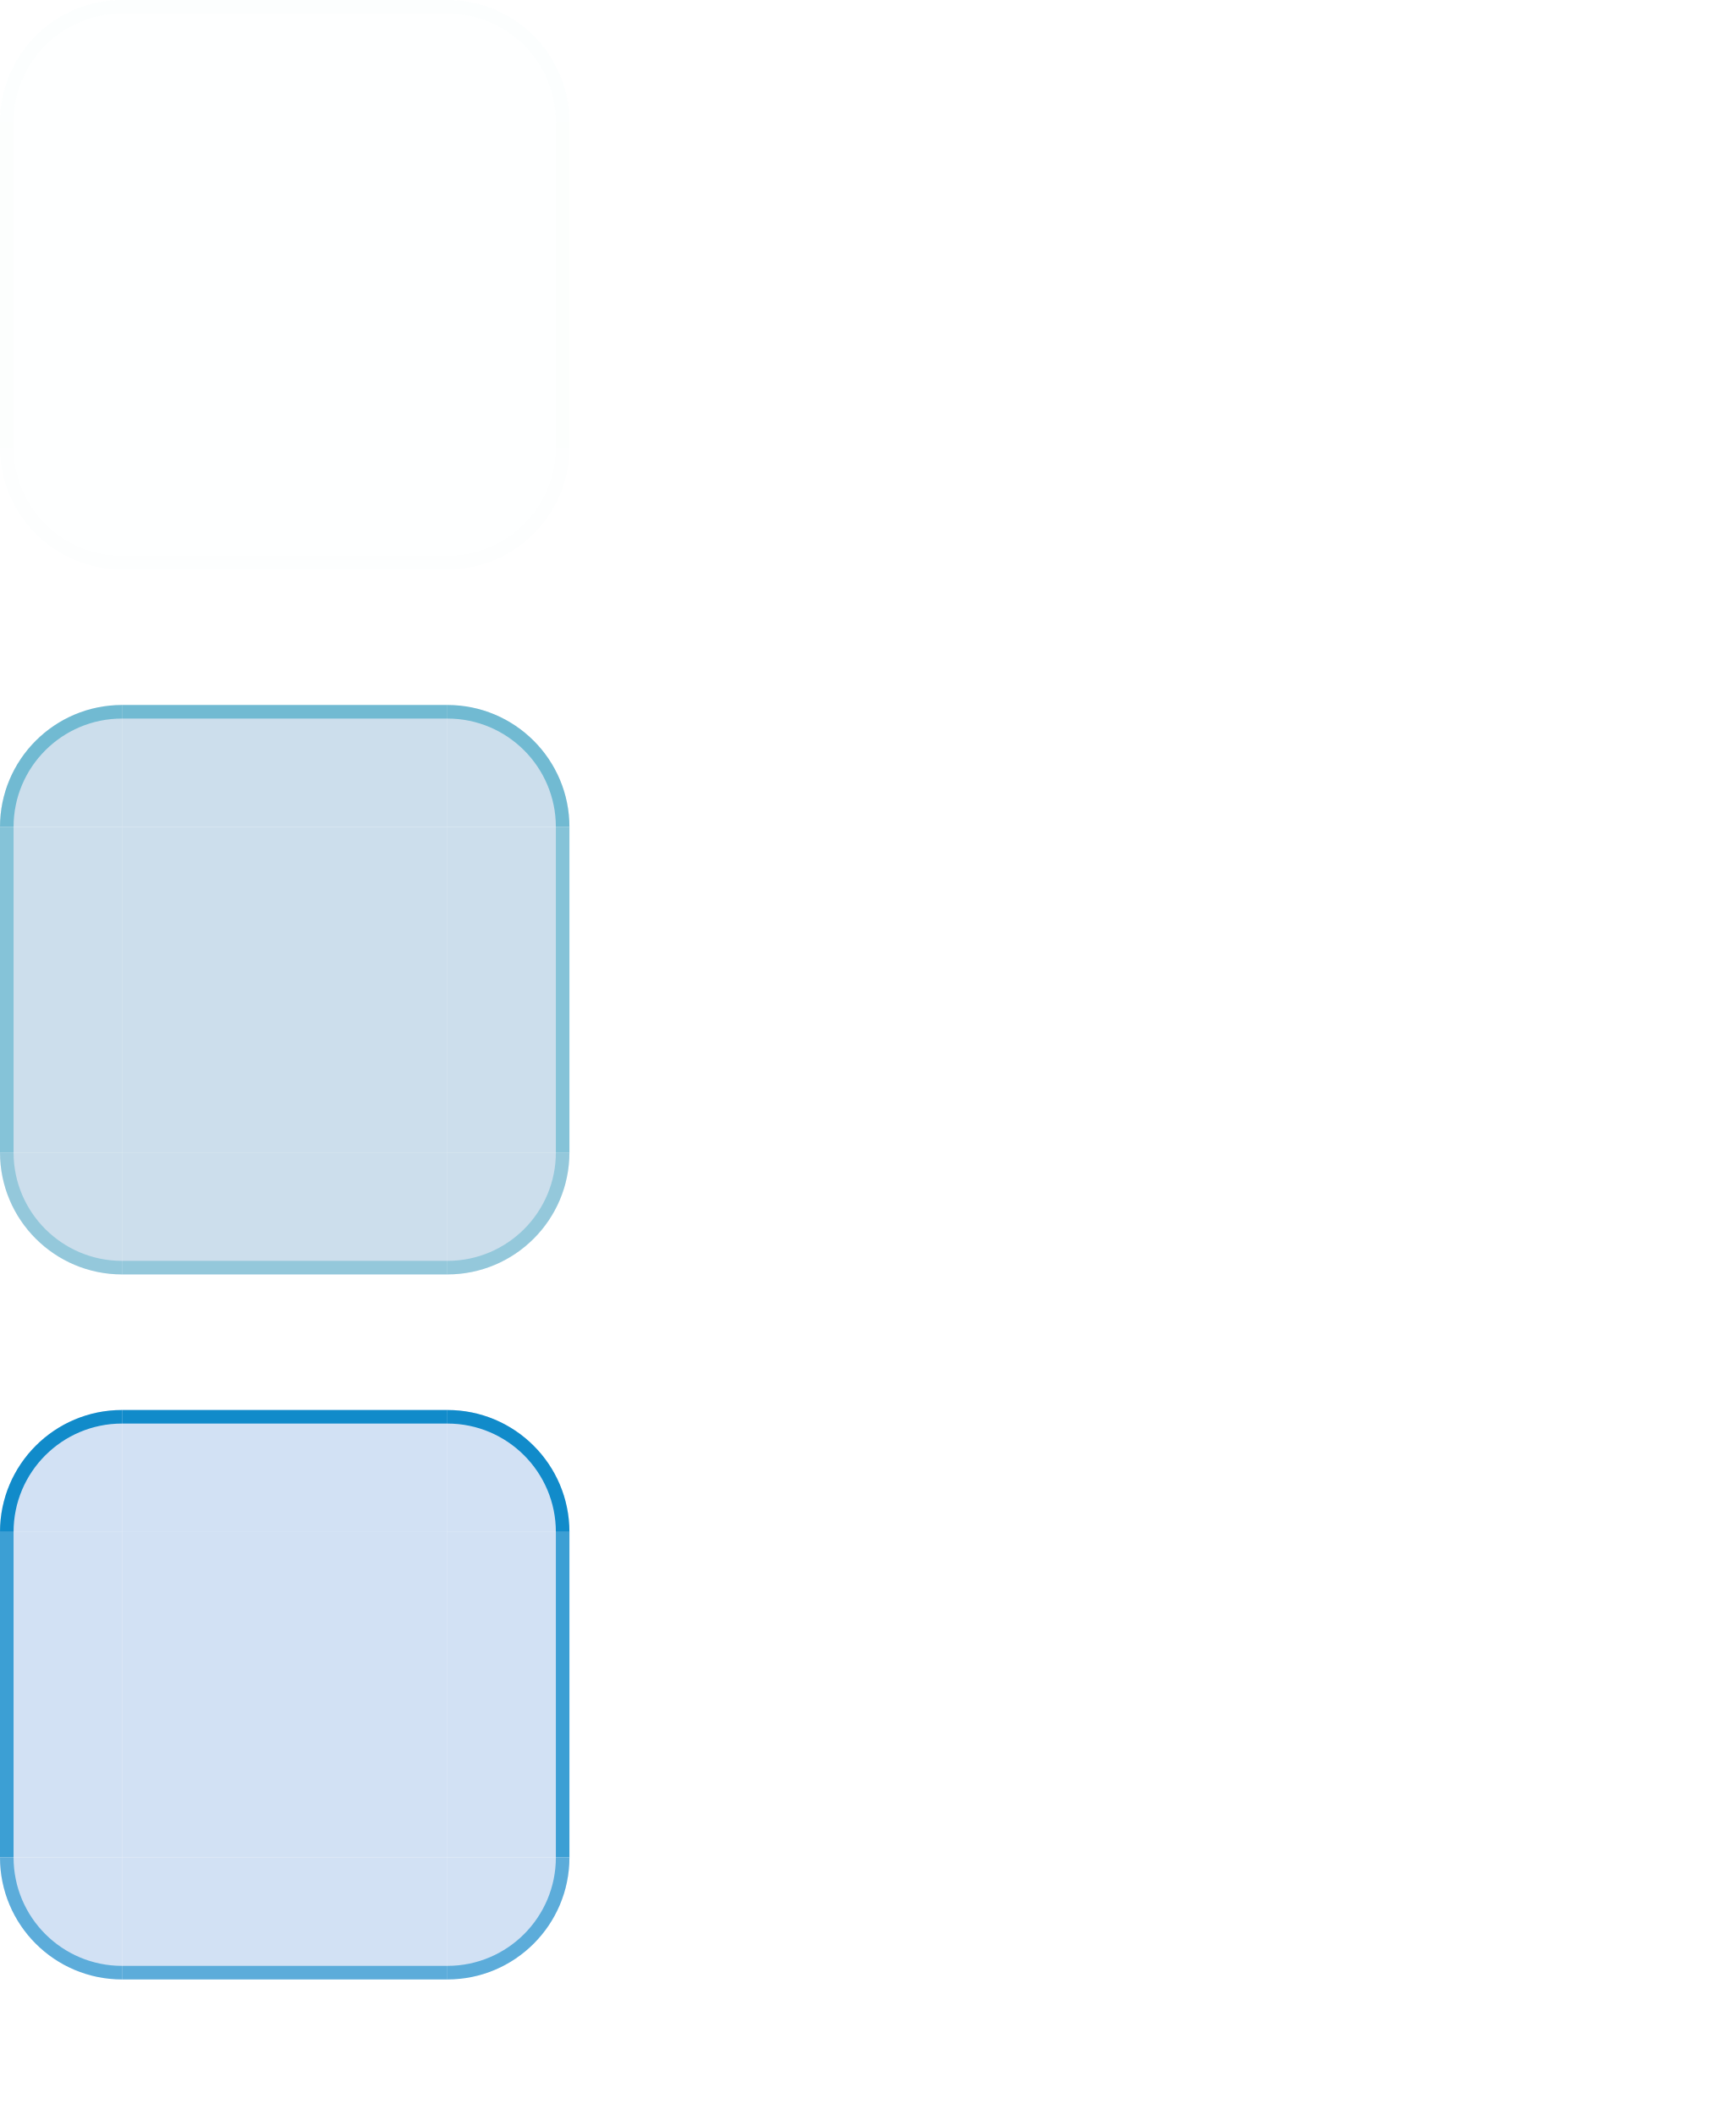
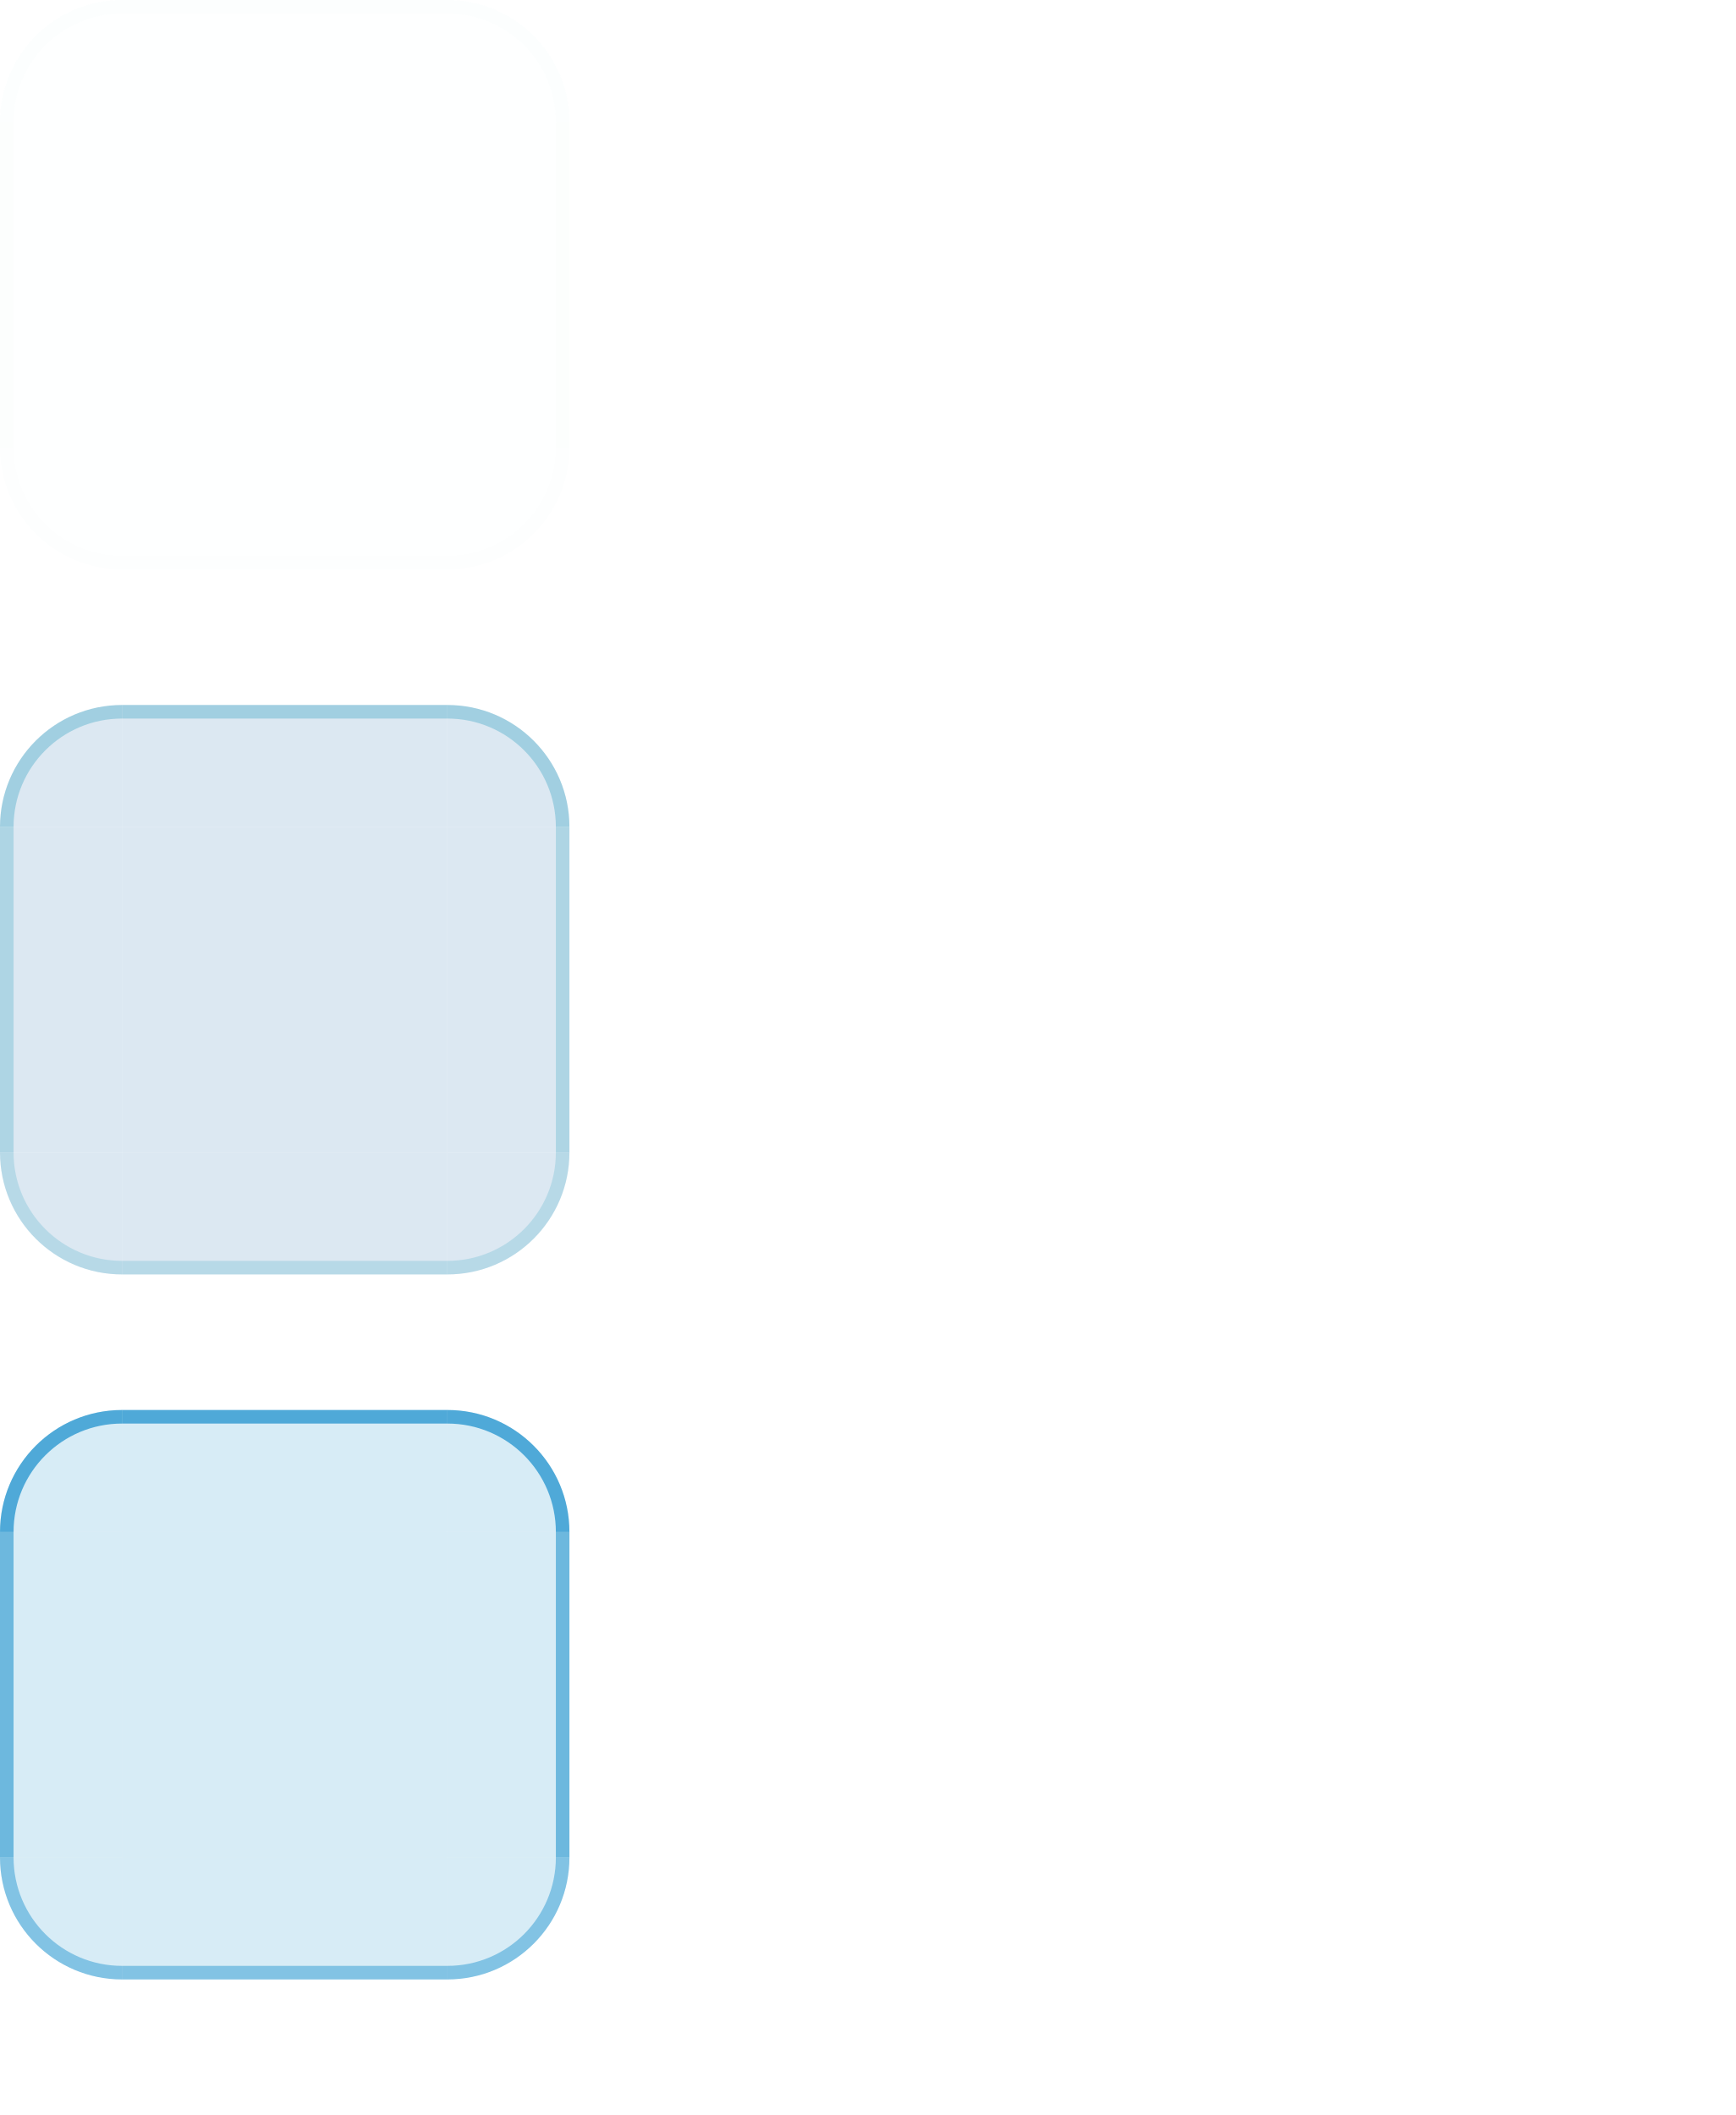
<svg xmlns="http://www.w3.org/2000/svg" width="128" height="156" viewBox="0 0 128 156">
  <style id="current-color-scheme" type="text/css">
    .ColorScheme-Background { color: #C5DAEC; }
    .ColorScheme-Highlight { color: #0284C7; }
    .ColorScheme-Text { color: #17302E; }
    .ColorScheme-ButtonBackground { color: #BED5E7; }
    .ColorScheme-ButtonText { color: #17302E; }
  </style>
  <g id="normal-topleft">
    <path d="M0 9A9 9 0 0 1 9 0V9H0Z" fill="#C5DAEC" fill-opacity="0.010" />
    <path d="M0 9A9 9 0 0 1 9 0V1A8 8 0 0 0 1 9Z" fill="#527F79" fill-opacity="0.010" />
  </g>
  <g id="normal-topright">
    <path d="M33 0A9 9 0 0 1 42 9H33Z" fill="#C5DAEC" fill-opacity="0.010" />
    <path d="M33 0A9 9 0 0 1 42 9H41A8 8 0 0 0 33 1Z" fill="#527F79" fill-opacity="0.010" />
  </g>
  <g id="normal-bottomleft">
    <path d="M0 33A9 9 0 0 0 9 42V33Z" fill="#C5DAEC" fill-opacity="0.010" />
    <path d="M0 33A9 9 0 0 0 9 42V41A8 8 0 0 1 1 33Z" fill="#527F79" fill-opacity="0.006" />
  </g>
  <g id="normal-bottomright">
    <path d="M42 33A9 9 0 0 1 33 42V33Z" fill="#C5DAEC" fill-opacity="0.010" />
    <path d="M42 33A9 9 0 0 1 33 42V41A8 8 0 0 0 41 33Z" fill="#527F79" fill-opacity="0.006" />
  </g>
  <g id="normal-top">
    <rect x="9" y="0" width="24" height="9" fill="#C5DAEC" fill-opacity="0.010" />
    <rect x="9" y="0" width="24" height="1" fill="#527F79" fill-opacity="0.010" />
  </g>
  <g id="normal-bottom">
    <rect x="9" y="33" width="24" height="9" fill="#C5DAEC" fill-opacity="0.010" />
    <rect x="9" y="41" width="24" height="1" fill="#527F79" fill-opacity="0.006" />
  </g>
  <g id="normal-left">
    <rect x="0" y="9" width="9" height="24" fill="#C5DAEC" fill-opacity="0.010" />
    <rect x="0" y="9" width="1" height="24" fill="#527F79" fill-opacity="0.008" />
  </g>
  <g id="normal-right">
    <rect x="33" y="9" width="9" height="24" fill="#C5DAEC" fill-opacity="0.010" />
    <rect x="41" y="9" width="1" height="24" fill="#527F79" fill-opacity="0.008" />
  </g>
  <rect id="normal-center" x="9" y="9" width="24" height="24" fill="#C5DAEC" fill-opacity="0.010" />
  <rect id="normal-hint-top-margin" x="47" y="0" width="3" height="7" fill="none" />
  <rect id="normal-hint-bottom-margin" x="47" y="9" width="3" height="7" fill="none" />
  <rect id="normal-hint-left-margin" x="52" y="0" width="7" height="3" fill="none" />
  <rect id="normal-hint-right-margin" x="52" y="5" width="7" height="3" fill="none" />
  <g id="hover-topleft">
-     <path d="M0 61A9 9 0 0 1 9 52V61H0Z" fill="#BED5E7" fill-opacity="0.780" />
-     <path d="M0 61A9 9 0 0 1 9 52V53A8 8 0 0 0 1 61Z" fill="#0891B2" fill-opacity="0.460" />
+     <path d="M0 61A9 9 0 0 1 9 52V61H0Z" fill="#BED5E7" fill-opacity="0.540" />
+     <path d="M0 61A9 9 0 0 1 9 52V53A8 8 0 0 0 1 61Z" fill="#0891B2" fill-opacity="0.280" />
  </g>
  <g id="hover-topright">
-     <path d="M33 52A9 9 0 0 1 42 61H33Z" fill="#BED5E7" fill-opacity="0.780" />
-     <path d="M33 52A9 9 0 0 1 42 61H41A8 8 0 0 0 33 53Z" fill="#0891B2" fill-opacity="0.460" />
+     <path d="M33 52A9 9 0 0 1 42 61H33Z" fill="#BED5E7" fill-opacity="0.540" />
+     <path d="M33 52A9 9 0 0 1 42 61H41A8 8 0 0 0 33 53Z" fill="#0891B2" fill-opacity="0.280" />
  </g>
  <g id="hover-bottomleft">
-     <path d="M0 85A9 9 0 0 0 9 94V85Z" fill="#BED5E7" fill-opacity="0.780" />
-     <path d="M0 85A9 9 0 0 0 9 94V93A8 8 0 0 1 1 85Z" fill="#0891B2" fill-opacity="0.285" />
+     <path d="M0 85A9 9 0 0 0 9 94V85Z" fill="#BED5E7" fill-opacity="0.540" />
+     <path d="M0 85A9 9 0 0 0 9 94V93A8 8 0 0 1 1 85Z" fill="#0891B2" fill-opacity="0.174" />
  </g>
  <g id="hover-bottomright">
-     <path d="M42 85A9 9 0 0 1 33 94V85Z" fill="#BED5E7" fill-opacity="0.780" />
-     <path d="M42 85A9 9 0 0 1 33 94V93A8 8 0 0 0 41 85Z" fill="#0891B2" fill-opacity="0.285" />
+     <path d="M42 85A9 9 0 0 1 33 94V85Z" fill="#BED5E7" fill-opacity="0.540" />
+     <path d="M42 85A9 9 0 0 1 33 94V93A8 8 0 0 0 41 85Z" fill="#0891B2" fill-opacity="0.174" />
  </g>
  <g id="hover-top">
-     <rect x="9" y="52" width="24" height="9" fill="#BED5E7" fill-opacity="0.780" />
-     <rect x="9" y="52" width="24" height="1" fill="#0891B2" fill-opacity="0.460" />
+     <rect x="9" y="52" width="24" height="9" fill="#BED5E7" fill-opacity="0.540" />
+     <rect x="9" y="52" width="24" height="1" fill="#0891B2" fill-opacity="0.280" />
  </g>
  <g id="hover-bottom">
-     <rect x="9" y="85" width="24" height="9" fill="#BED5E7" fill-opacity="0.780" />
-     <rect x="9" y="93" width="24" height="1" fill="#0891B2" fill-opacity="0.285" />
+     <rect x="9" y="85" width="24" height="9" fill="#BED5E7" fill-opacity="0.540" />
+     <rect x="9" y="93" width="24" height="1" fill="#0891B2" fill-opacity="0.174" />
  </g>
  <g id="hover-left">
-     <rect x="0" y="61" width="9" height="24" fill="#BED5E7" fill-opacity="0.780" />
-     <rect x="0" y="61" width="1" height="24" fill="#0891B2" fill-opacity="0.359" />
+     <rect x="0" y="61" width="9" height="24" fill="#BED5E7" fill-opacity="0.540" />
+     <rect x="0" y="61" width="1" height="24" fill="#0891B2" fill-opacity="0.218" />
  </g>
  <g id="hover-right">
-     <rect x="33" y="61" width="9" height="24" fill="#BED5E7" fill-opacity="0.780" />
-     <rect x="41" y="61" width="1" height="24" fill="#0891B2" fill-opacity="0.359" />
+     <rect x="33" y="61" width="9" height="24" fill="#BED5E7" fill-opacity="0.540" />
+     <rect x="41" y="61" width="1" height="24" fill="#0891B2" fill-opacity="0.218" />
  </g>
-   <rect id="hover-center" x="9" y="61" width="24" height="24" fill="#BED5E7" fill-opacity="0.780" />
+   <rect id="hover-center" x="9" y="61" width="24" height="24" fill="#BED5E7" fill-opacity="0.540" />
  <rect id="hover-hint-top-margin" x="47" y="52" width="3" height="7" fill="none" />
  <rect id="hover-hint-bottom-margin" x="47" y="61" width="3" height="7" fill="none" />
  <rect id="hover-hint-left-margin" x="52" y="52" width="7" height="3" fill="none" />
  <rect id="hover-hint-right-margin" x="52" y="57" width="7" height="3" fill="none" />
  <g id="pressed-topleft">
-     <path d="M0 113A9 9 0 0 1 9 104V113H0Z" fill="#D0E0F3" fill-opacity="0.960" />
-     <path d="M0 113A9 9 0 0 1 9 104V105A8 8 0 0 0 1 113Z" fill="#0284C7" fill-opacity="0.920" />
+     <path d="M0 113A9 9 0 0 1 9 104V113H0Z" fill="#0284C7" fill-opacity="0.160" />
+     <path d="M0 113A9 9 0 0 1 9 104V105A8 8 0 0 0 1 113Z" fill="#0284C7" fill-opacity="0.640" />
  </g>
  <g id="pressed-topright">
-     <path d="M33 104A9 9 0 0 1 42 113H33Z" fill="#D0E0F3" fill-opacity="0.960" />
-     <path d="M33 104A9 9 0 0 1 42 113H41A8 8 0 0 0 33 105Z" fill="#0284C7" fill-opacity="0.920" />
+     <path d="M33 104A9 9 0 0 1 42 113H33Z" fill="#0284C7" fill-opacity="0.160" />
+     <path d="M33 104A9 9 0 0 1 42 113H41A8 8 0 0 0 33 105Z" fill="#0284C7" fill-opacity="0.640" />
  </g>
  <g id="pressed-bottomleft">
-     <path d="M0 137A9 9 0 0 0 9 146V137Z" fill="#D0E0F3" fill-opacity="0.960" />
-     <path d="M0 137A9 9 0 0 0 9 146V145A8 8 0 0 1 1 137Z" fill="#0284C7" fill-opacity="0.570" />
+     <path d="M0 137A9 9 0 0 0 9 146V137Z" fill="#0284C7" fill-opacity="0.160" />
+     <path d="M0 137A9 9 0 0 0 9 146V145A8 8 0 0 1 1 137Z" fill="#0284C7" fill-opacity="0.397" />
  </g>
  <g id="pressed-bottomright">
-     <path d="M42 137A9 9 0 0 1 33 146V137Z" fill="#D0E0F3" fill-opacity="0.960" />
-     <path d="M42 137A9 9 0 0 1 33 146V145A8 8 0 0 0 41 137Z" fill="#0284C7" fill-opacity="0.570" />
+     <path d="M42 137A9 9 0 0 1 33 146V137Z" fill="#0284C7" fill-opacity="0.160" />
+     <path d="M42 137A9 9 0 0 1 33 146V145A8 8 0 0 0 41 137Z" fill="#0284C7" fill-opacity="0.397" />
  </g>
  <g id="pressed-top">
-     <rect x="9" y="104" width="24" height="9" fill="#D0E0F3" fill-opacity="0.960" />
-     <rect x="9" y="104" width="24" height="1" fill="#0284C7" fill-opacity="0.920" />
+     <rect x="9" y="104" width="24" height="9" fill="#0284C7" fill-opacity="0.160" />
+     <rect x="9" y="104" width="24" height="1" fill="#0284C7" fill-opacity="0.640" />
  </g>
  <g id="pressed-bottom">
-     <rect x="9" y="137" width="24" height="9" fill="#D0E0F3" fill-opacity="0.960" />
-     <rect x="9" y="145" width="24" height="1" fill="#0284C7" fill-opacity="0.570" />
+     <rect x="9" y="137" width="24" height="9" fill="#0284C7" fill-opacity="0.160" />
+     <rect x="9" y="145" width="24" height="1" fill="#0284C7" fill-opacity="0.397" />
  </g>
  <g id="pressed-left">
-     <rect x="0" y="113" width="9" height="24" fill="#D0E0F3" fill-opacity="0.960" />
-     <rect x="0" y="113" width="1" height="24" fill="#0284C7" fill-opacity="0.718" />
+     <rect x="0" y="113" width="9" height="24" fill="#0284C7" fill-opacity="0.160" />
+     <rect x="0" y="113" width="1" height="24" fill="#0284C7" fill-opacity="0.499" />
  </g>
  <g id="pressed-right">
-     <rect x="33" y="113" width="9" height="24" fill="#D0E0F3" fill-opacity="0.960" />
-     <rect x="41" y="113" width="1" height="24" fill="#0284C7" fill-opacity="0.718" />
+     <rect x="33" y="113" width="9" height="24" fill="#0284C7" fill-opacity="0.160" />
+     <rect x="41" y="113" width="1" height="24" fill="#0284C7" fill-opacity="0.499" />
  </g>
-   <rect id="pressed-center" x="9" y="113" width="24" height="24" fill="#D0E0F3" fill-opacity="0.960" />
+   <rect id="pressed-center" x="9" y="113" width="24" height="24" fill="#0284C7" fill-opacity="0.160" />
  <rect id="pressed-hint-top-margin" x="47" y="104" width="3" height="7" fill="none" />
  <rect id="pressed-hint-bottom-margin" x="47" y="113" width="3" height="7" fill="none" />
  <rect id="pressed-hint-left-margin" x="52" y="104" width="7" height="3" fill="none" />
  <rect id="pressed-hint-right-margin" x="52" y="109" width="7" height="3" fill="none" />
  <rect id="hint-tile-center" x="104" y="0" width="4" height="4" fill="none" />
</svg>
